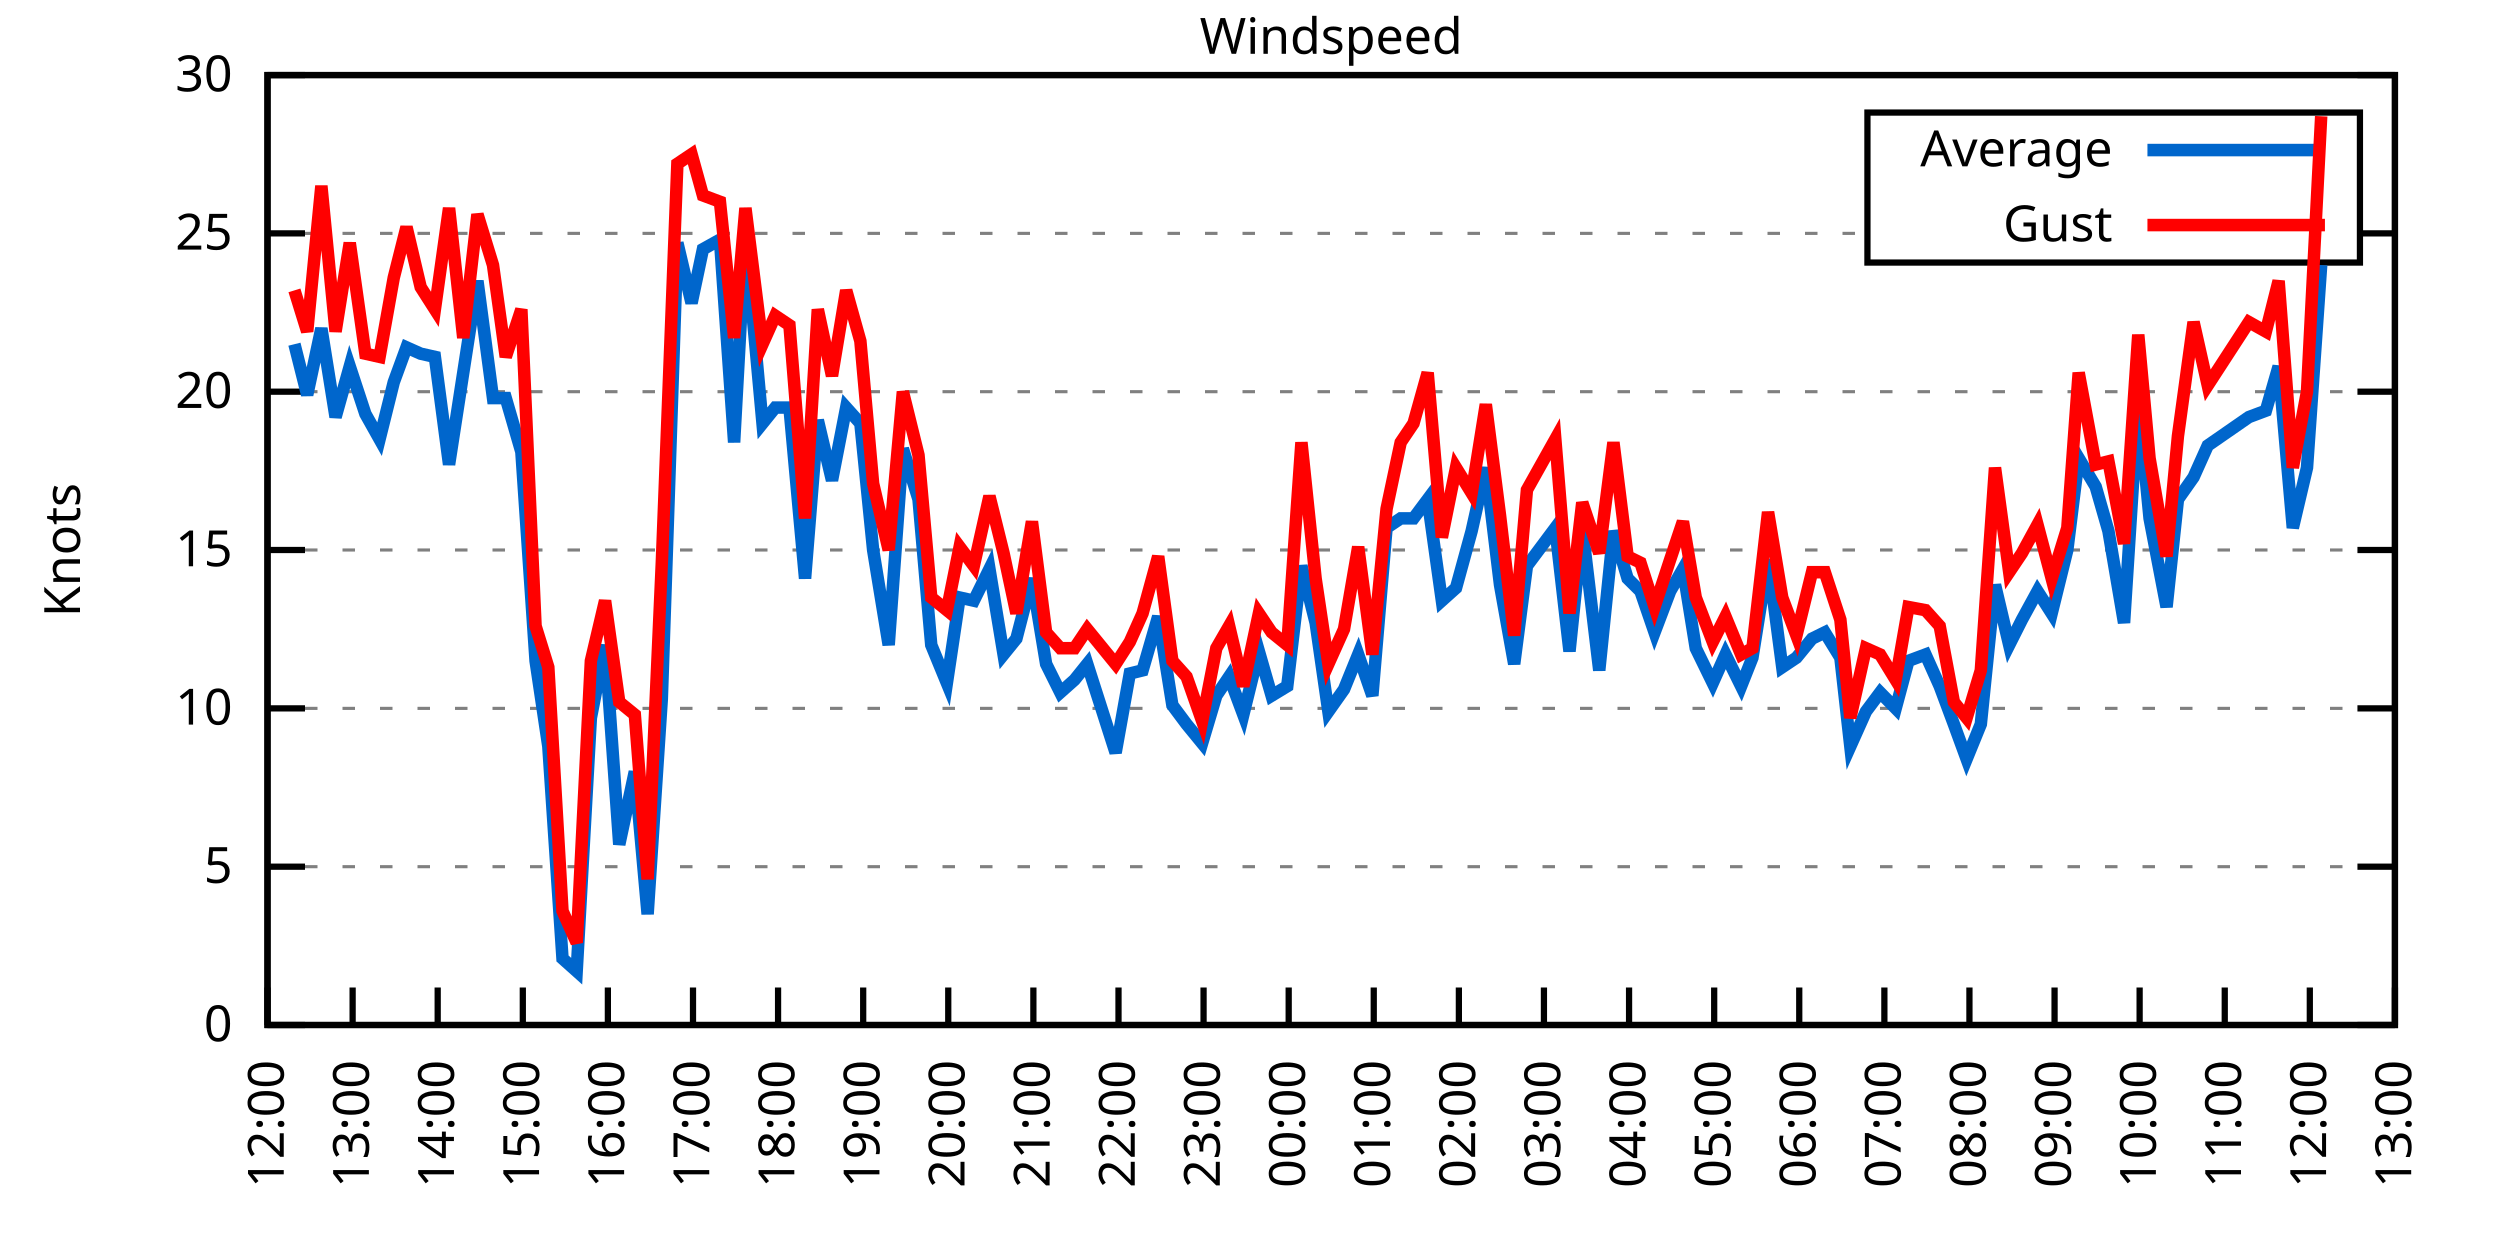
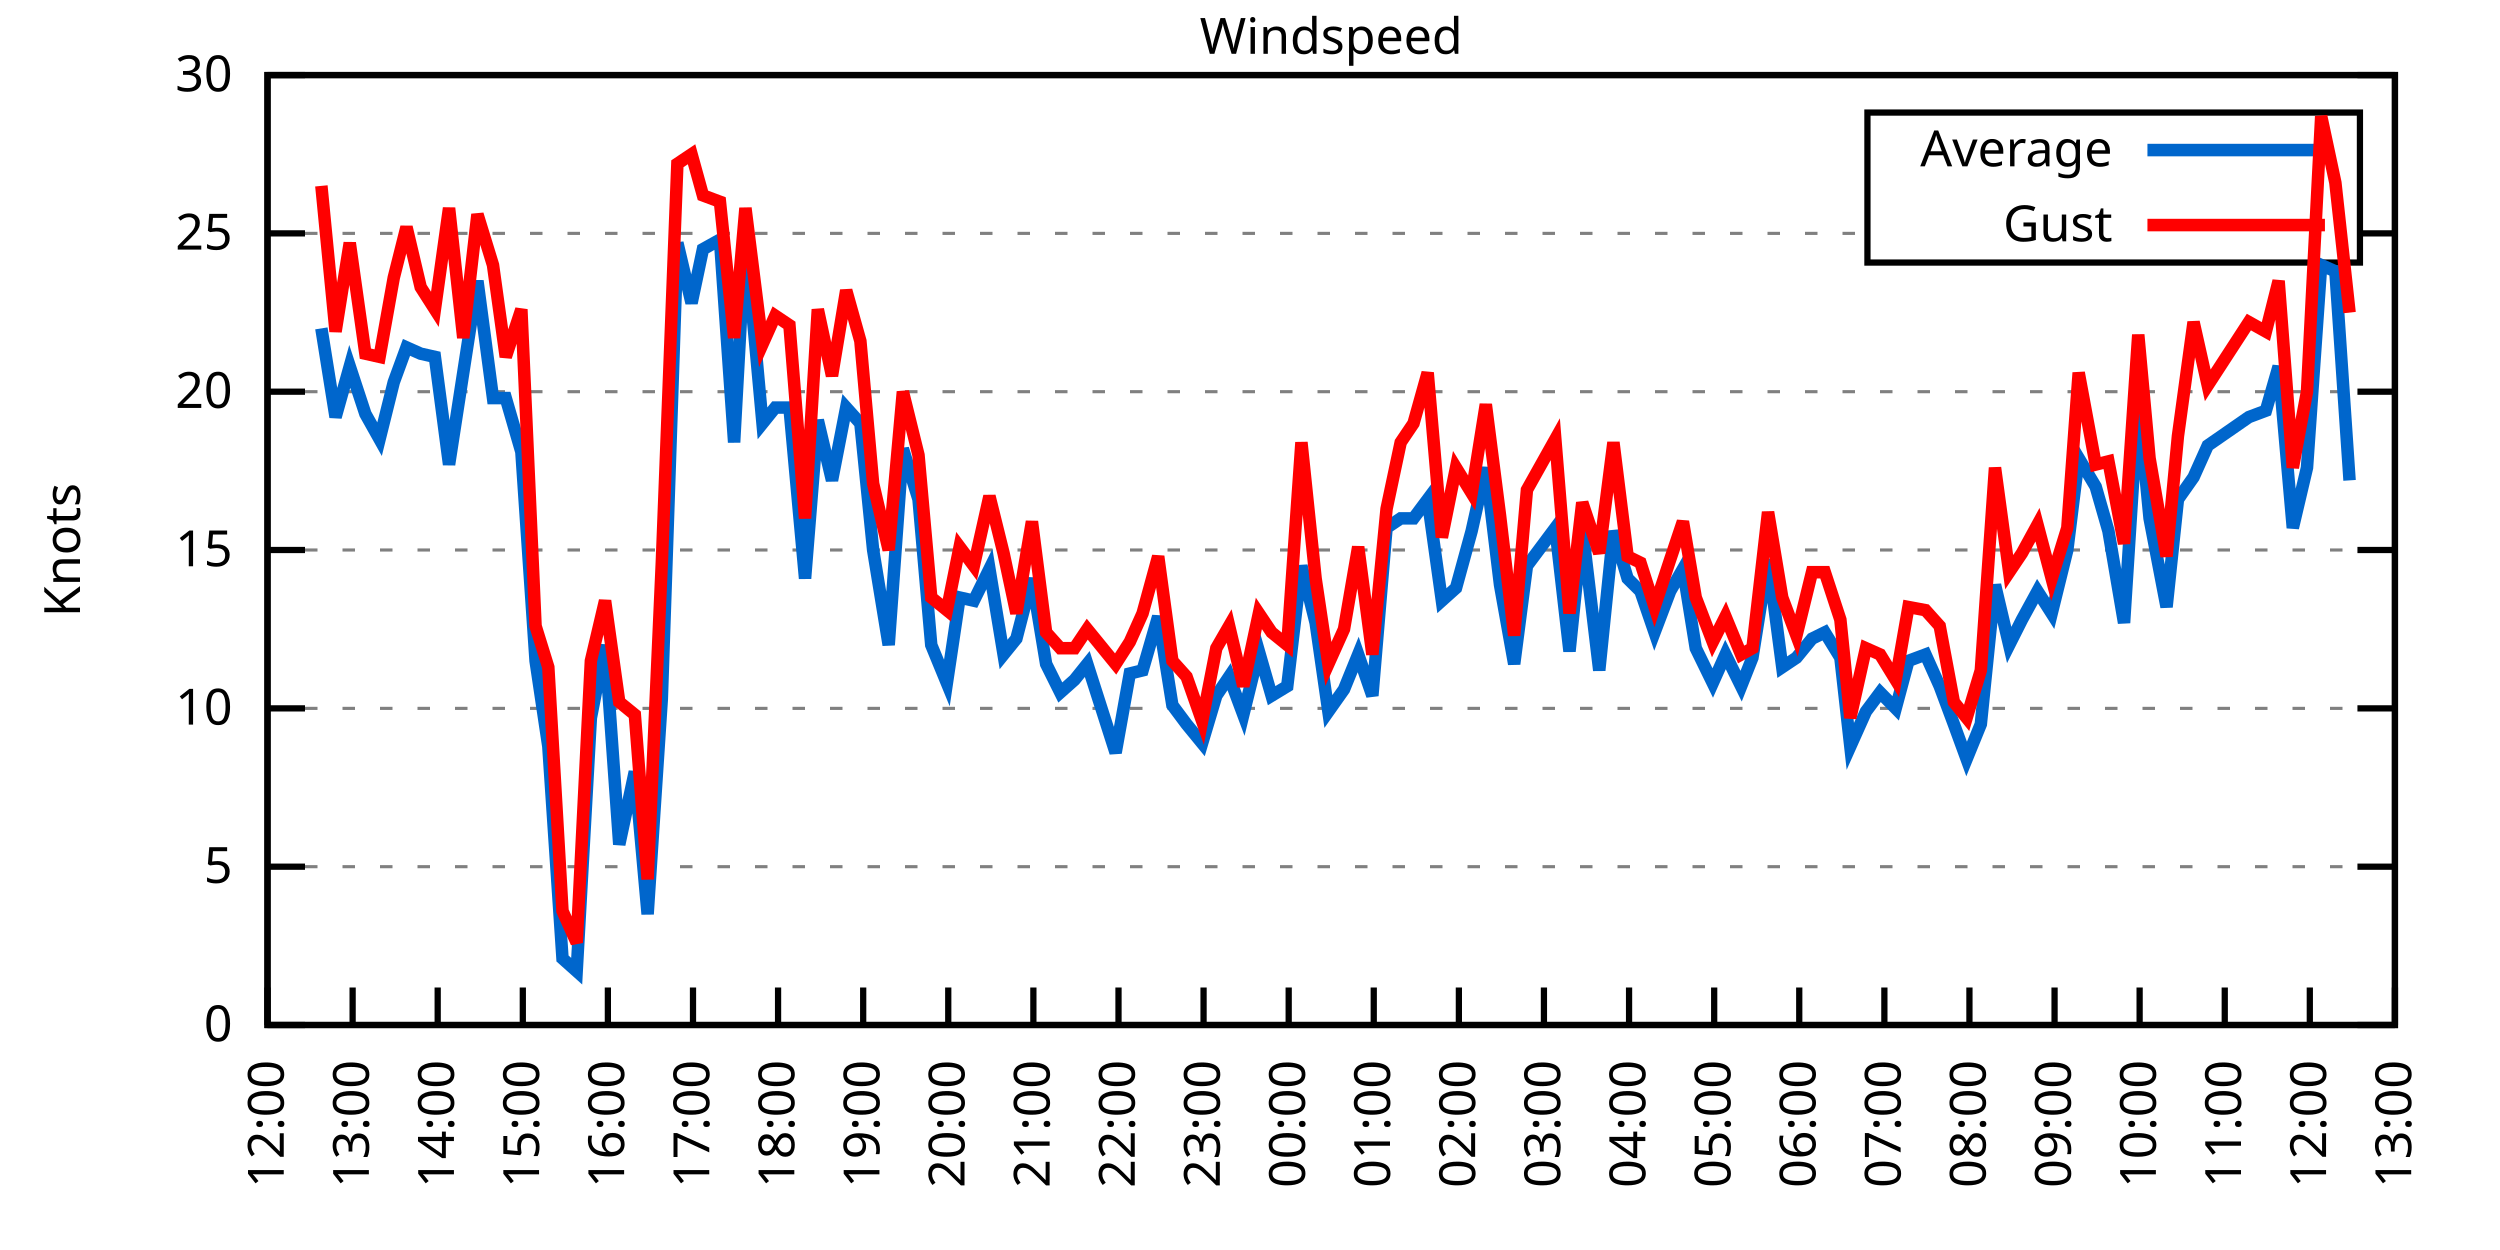
<svg xmlns="http://www.w3.org/2000/svg" xmlns:xlink="http://www.w3.org/1999/xlink" width="400" height="200" viewBox="0 0 400 200">
  <g id="gnuplot_canvas">
    <rect x="0" y="0" width="400" height="200" fill="none" />
    <defs>
      <circle id="gpDot" r="0.5" stroke-width="0.5" stroke="currentColor" />
      <path id="gpPt0" stroke-width="0.333" stroke="currentColor" d="M-1,0 h2 M0,-1 v2" />
      <path id="gpPt1" stroke-width="0.333" stroke="currentColor" d="M-1,-1 L1,1 M1,-1 L-1,1" />
      <path id="gpPt2" stroke-width="0.333" stroke="currentColor" d="M-1,0 L1,0 M0,-1 L0,1 M-1,-1 L1,1 M-1,1 L1,-1" />
      <rect id="gpPt3" stroke-width="0.333" stroke="currentColor" x="-1" y="-1" width="2" height="2" />
      <rect id="gpPt4" stroke-width="0.333" stroke="currentColor" fill="currentColor" x="-1" y="-1" width="2" height="2" />
      <circle id="gpPt5" stroke-width="0.333" stroke="currentColor" cx="0" cy="0" r="1" />
      <use xlink:href="#gpPt5" id="gpPt6" fill="currentColor" stroke="none" />
      <path id="gpPt7" stroke-width="0.333" stroke="currentColor" d="M0,-1.33 L-1.33,0.67 L1.33,0.67 z" />
      <use xlink:href="#gpPt7" id="gpPt8" fill="currentColor" stroke="none" />
      <use xlink:href="#gpPt7" id="gpPt9" stroke="currentColor" transform="rotate(180)" />
      <use xlink:href="#gpPt9" id="gpPt10" fill="currentColor" stroke="none" />
      <use xlink:href="#gpPt3" id="gpPt11" stroke="currentColor" transform="rotate(45)" />
      <use xlink:href="#gpPt11" id="gpPt12" fill="currentColor" stroke="none" />
      <path id="gpPt13" stroke-width="0.333" stroke="currentColor" d="M0,1.330 L1.265,0.411 L0.782,-1.067 L-0.782,-1.076 L-1.265,0.411 z" />
      <use xlink:href="#gpPt13" id="gpPt14" fill="currentColor" stroke="none" />
      <filter id="textbox" filterUnits="objectBoundingBox" x="0" y="0" height="1" width="1">
        <feFlood flood-color="white" flood-opacity="1" result="bgnd" />
        <feComposite in="SourceGraphic" in2="bgnd" operator="atop" />
      </filter>
      <filter id="greybox" filterUnits="objectBoundingBox" x="0" y="0" height="1" width="1">
        <feFlood flood-color="lightgrey" flood-opacity="1" result="grey" />
        <feComposite in="SourceGraphic" in2="grey" operator="atop" />
      </filter>
    </defs>
    <g fill="none" color="white" stroke="currentColor" stroke-width="1.00" stroke-linecap="butt" stroke-linejoin="miter">
</g>
    <g fill="none" color="black" stroke="currentColor" stroke-width="1.00" stroke-linecap="butt" stroke-linejoin="miter">
      <g stroke="none" shape-rendering="crispEdges">
        <polygon fill="rgb(255, 255, 255)" points="42.80,164.00 383.18,164.00 383.18,12.02 42.80,12.02 " />
      </g>
    </g>
    <g fill="none" color="black" stroke="currentColor" stroke-width="1.00" stroke-linecap="butt" stroke-linejoin="miter">
</g>
    <g fill="none" color="black" stroke="black" stroke-width="0.50" stroke-linecap="butt" stroke-linejoin="miter">
</g>
    <g fill="none" color="gray" stroke="currentColor" stroke-width="0.50" stroke-linecap="butt" stroke-linejoin="miter">
      <path stroke="gray" stroke-dasharray="2,4" class="gridline" d="M42.80,164.00 L383.19,164.00  " />
    </g>
    <g fill="none" color="gray" stroke="gray" stroke-width="1.00" stroke-linecap="butt" stroke-linejoin="miter">
</g>
    <g fill="none" color="black" stroke="currentColor" stroke-width="1.00" stroke-linecap="butt" stroke-linejoin="miter">
      <path stroke="black" d="M42.80,164.00 L48.80,164.00 M383.19,164.00 L377.19,164.00  " />
      <g transform="translate(37.20,166.60)" stroke="none" fill="black" font-family="Sans" font-size="8.00" text-anchor="end">
        <text>
          <tspan font-family="Sans"> 0</tspan>
        </text>
      </g>
    </g>
    <g fill="none" color="black" stroke="currentColor" stroke-width="1.00" stroke-linecap="butt" stroke-linejoin="miter">
</g>
    <g fill="none" color="black" stroke="black" stroke-width="0.50" stroke-linecap="butt" stroke-linejoin="miter">
</g>
    <g fill="none" color="gray" stroke="currentColor" stroke-width="0.50" stroke-linecap="butt" stroke-linejoin="miter">
      <path stroke="gray" stroke-dasharray="2,4" class="gridline" d="M42.80,138.67 L383.19,138.67  " />
    </g>
    <g fill="none" color="gray" stroke="gray" stroke-width="1.00" stroke-linecap="butt" stroke-linejoin="miter">
</g>
    <g fill="none" color="black" stroke="currentColor" stroke-width="1.00" stroke-linecap="butt" stroke-linejoin="miter">
      <path stroke="black" d="M42.80,138.67 L48.80,138.67 M383.19,138.67 L377.19,138.67  " />
      <g transform="translate(37.20,141.27)" stroke="none" fill="black" font-family="Sans" font-size="8.00" text-anchor="end">
        <text>
          <tspan font-family="Sans"> 5</tspan>
        </text>
      </g>
    </g>
    <g fill="none" color="black" stroke="currentColor" stroke-width="1.00" stroke-linecap="butt" stroke-linejoin="miter">
</g>
    <g fill="none" color="black" stroke="black" stroke-width="0.50" stroke-linecap="butt" stroke-linejoin="miter">
</g>
    <g fill="none" color="gray" stroke="currentColor" stroke-width="0.50" stroke-linecap="butt" stroke-linejoin="miter">
      <path stroke="gray" stroke-dasharray="2,4" class="gridline" d="M42.80,113.34 L383.19,113.34  " />
    </g>
    <g fill="none" color="gray" stroke="gray" stroke-width="1.00" stroke-linecap="butt" stroke-linejoin="miter">
</g>
    <g fill="none" color="black" stroke="currentColor" stroke-width="1.00" stroke-linecap="butt" stroke-linejoin="miter">
      <path stroke="black" d="M42.80,113.34 L48.80,113.34 M383.19,113.34 L377.19,113.34  " />
      <g transform="translate(37.20,115.94)" stroke="none" fill="black" font-family="Sans" font-size="8.00" text-anchor="end">
        <text>
          <tspan font-family="Sans"> 10</tspan>
        </text>
      </g>
    </g>
    <g fill="none" color="black" stroke="currentColor" stroke-width="1.00" stroke-linecap="butt" stroke-linejoin="miter">
</g>
    <g fill="none" color="black" stroke="black" stroke-width="0.50" stroke-linecap="butt" stroke-linejoin="miter">
</g>
    <g fill="none" color="gray" stroke="currentColor" stroke-width="0.50" stroke-linecap="butt" stroke-linejoin="miter">
      <path stroke="gray" stroke-dasharray="2,4" class="gridline" d="M42.80,88.00 L383.19,88.00  " />
    </g>
    <g fill="none" color="gray" stroke="gray" stroke-width="1.00" stroke-linecap="butt" stroke-linejoin="miter">
</g>
    <g fill="none" color="black" stroke="currentColor" stroke-width="1.00" stroke-linecap="butt" stroke-linejoin="miter">
      <path stroke="black" d="M42.80,88.00 L48.80,88.00 M383.19,88.00 L377.19,88.00  " />
      <g transform="translate(37.20,90.60)" stroke="none" fill="black" font-family="Sans" font-size="8.00" text-anchor="end">
        <text>
          <tspan font-family="Sans"> 15</tspan>
        </text>
      </g>
    </g>
    <g fill="none" color="black" stroke="currentColor" stroke-width="1.00" stroke-linecap="butt" stroke-linejoin="miter">
</g>
    <g fill="none" color="black" stroke="black" stroke-width="0.50" stroke-linecap="butt" stroke-linejoin="miter">
</g>
    <g fill="none" color="gray" stroke="currentColor" stroke-width="0.50" stroke-linecap="butt" stroke-linejoin="miter">
      <path stroke="gray" stroke-dasharray="2,4" class="gridline" d="M42.80,62.67 L383.19,62.67  " />
    </g>
    <g fill="none" color="gray" stroke="gray" stroke-width="1.00" stroke-linecap="butt" stroke-linejoin="miter">
</g>
    <g fill="none" color="black" stroke="currentColor" stroke-width="1.00" stroke-linecap="butt" stroke-linejoin="miter">
      <path stroke="black" d="M42.80,62.67 L48.80,62.67 M383.19,62.67 L377.19,62.67  " />
      <g transform="translate(37.20,65.27)" stroke="none" fill="black" font-family="Sans" font-size="8.00" text-anchor="end">
        <text>
          <tspan font-family="Sans"> 20</tspan>
        </text>
      </g>
    </g>
    <g fill="none" color="black" stroke="currentColor" stroke-width="1.00" stroke-linecap="butt" stroke-linejoin="miter">
</g>
    <g fill="none" color="black" stroke="black" stroke-width="0.50" stroke-linecap="butt" stroke-linejoin="miter">
</g>
    <g fill="none" color="gray" stroke="currentColor" stroke-width="0.50" stroke-linecap="butt" stroke-linejoin="miter">
      <path stroke="gray" stroke-dasharray="2,4" class="gridline" d="M42.80,37.34 L298.79,37.34 M377.59,37.34 L383.19,37.34  " />
    </g>
    <g fill="none" color="gray" stroke="gray" stroke-width="1.00" stroke-linecap="butt" stroke-linejoin="miter">
</g>
    <g fill="none" color="black" stroke="currentColor" stroke-width="1.00" stroke-linecap="butt" stroke-linejoin="miter">
      <path stroke="black" d="M42.80,37.34 L48.80,37.34 M383.19,37.34 L377.19,37.34  " />
      <g transform="translate(37.20,39.94)" stroke="none" fill="black" font-family="Sans" font-size="8.00" text-anchor="end">
        <text>
          <tspan font-family="Sans"> 25</tspan>
        </text>
      </g>
    </g>
    <g fill="none" color="black" stroke="currentColor" stroke-width="1.00" stroke-linecap="butt" stroke-linejoin="miter">
</g>
    <g fill="none" color="black" stroke="black" stroke-width="0.50" stroke-linecap="butt" stroke-linejoin="miter">
</g>
    <g fill="none" color="gray" stroke="currentColor" stroke-width="0.50" stroke-linecap="butt" stroke-linejoin="miter">
      <path stroke="gray" stroke-dasharray="2,4" class="gridline" d="M42.80,12.01 L383.19,12.01  " />
    </g>
    <g fill="none" color="gray" stroke="gray" stroke-width="1.00" stroke-linecap="butt" stroke-linejoin="miter">
</g>
    <g fill="none" color="black" stroke="currentColor" stroke-width="1.00" stroke-linecap="butt" stroke-linejoin="miter">
      <path stroke="black" d="M42.80,12.01 L48.80,12.01 M383.19,12.01 L377.19,12.01  " />
      <g transform="translate(37.20,14.61)" stroke="none" fill="black" font-family="Sans" font-size="8.00" text-anchor="end">
        <text>
          <tspan font-family="Sans"> 30</tspan>
        </text>
      </g>
    </g>
    <g fill="none" color="black" stroke="currentColor" stroke-width="1.00" stroke-linecap="butt" stroke-linejoin="miter">
      <path stroke="black" d="M42.80,164.00 L42.80,158.00  " />
      <g transform="translate(45.40,169.60) rotate(270.00)" stroke="none" fill="black" font-family="Sans" font-size="8.00" text-anchor="end">
        <text>
          <tspan font-family="Sans">12:00</tspan>
        </text>
      </g>
    </g>
    <g fill="none" color="black" stroke="currentColor" stroke-width="1.00" stroke-linecap="butt" stroke-linejoin="miter">
      <path stroke="black" d="M56.42,164.00 L56.42,158.00  " />
      <g transform="translate(59.02,169.60) rotate(270.00)" stroke="none" fill="black" font-family="Sans" font-size="8.00" text-anchor="end">
        <text>
          <tspan font-family="Sans">13:00</tspan>
        </text>
      </g>
    </g>
    <g fill="none" color="black" stroke="currentColor" stroke-width="1.00" stroke-linecap="butt" stroke-linejoin="miter">
      <path stroke="black" d="M70.03,164.00 L70.03,158.00  " />
      <g transform="translate(72.63,169.60) rotate(270.00)" stroke="none" fill="black" font-family="Sans" font-size="8.00" text-anchor="end">
        <text>
          <tspan font-family="Sans">14:00</tspan>
        </text>
      </g>
    </g>
    <g fill="none" color="black" stroke="currentColor" stroke-width="1.00" stroke-linecap="butt" stroke-linejoin="miter">
      <path stroke="black" d="M83.65,164.00 L83.65,158.00  " />
      <g transform="translate(86.25,169.60) rotate(270.00)" stroke="none" fill="black" font-family="Sans" font-size="8.00" text-anchor="end">
        <text>
          <tspan font-family="Sans">15:00</tspan>
        </text>
      </g>
    </g>
    <g fill="none" color="black" stroke="currentColor" stroke-width="1.00" stroke-linecap="butt" stroke-linejoin="miter">
      <path stroke="black" d="M97.26,164.00 L97.26,158.00  " />
      <g transform="translate(99.86,169.60) rotate(270.00)" stroke="none" fill="black" font-family="Sans" font-size="8.00" text-anchor="end">
        <text>
          <tspan font-family="Sans">16:00</tspan>
        </text>
      </g>
    </g>
    <g fill="none" color="black" stroke="currentColor" stroke-width="1.00" stroke-linecap="butt" stroke-linejoin="miter">
      <path stroke="black" d="M110.88,164.00 L110.88,158.00  " />
      <g transform="translate(113.48,169.60) rotate(270.00)" stroke="none" fill="black" font-family="Sans" font-size="8.00" text-anchor="end">
        <text>
          <tspan font-family="Sans">17:00</tspan>
        </text>
      </g>
    </g>
    <g fill="none" color="black" stroke="currentColor" stroke-width="1.00" stroke-linecap="butt" stroke-linejoin="miter">
      <path stroke="black" d="M124.49,164.00 L124.49,158.00  " />
      <g transform="translate(127.09,169.60) rotate(270.00)" stroke="none" fill="black" font-family="Sans" font-size="8.00" text-anchor="end">
        <text>
          <tspan font-family="Sans">18:00</tspan>
        </text>
      </g>
    </g>
    <g fill="none" color="black" stroke="currentColor" stroke-width="1.00" stroke-linecap="butt" stroke-linejoin="miter">
      <path stroke="black" d="M138.11,164.00 L138.11,158.00  " />
      <g transform="translate(140.71,169.60) rotate(270.00)" stroke="none" fill="black" font-family="Sans" font-size="8.00" text-anchor="end">
        <text>
          <tspan font-family="Sans">19:00</tspan>
        </text>
      </g>
    </g>
    <g fill="none" color="black" stroke="currentColor" stroke-width="1.00" stroke-linecap="butt" stroke-linejoin="miter">
      <path stroke="black" d="M151.72,164.00 L151.72,158.00  " />
      <g transform="translate(154.32,169.60) rotate(270.00)" stroke="none" fill="black" font-family="Sans" font-size="8.00" text-anchor="end">
        <text>
          <tspan font-family="Sans">20:00</tspan>
        </text>
      </g>
    </g>
    <g fill="none" color="black" stroke="currentColor" stroke-width="1.00" stroke-linecap="butt" stroke-linejoin="miter">
      <path stroke="black" d="M165.34,164.00 L165.34,158.00  " />
      <g transform="translate(167.94,169.60) rotate(270.00)" stroke="none" fill="black" font-family="Sans" font-size="8.00" text-anchor="end">
        <text>
          <tspan font-family="Sans">21:00</tspan>
        </text>
      </g>
    </g>
    <g fill="none" color="black" stroke="currentColor" stroke-width="1.00" stroke-linecap="butt" stroke-linejoin="miter">
      <path stroke="black" d="M178.96,164.00 L178.96,158.00  " />
      <g transform="translate(181.56,169.60) rotate(270.00)" stroke="none" fill="black" font-family="Sans" font-size="8.00" text-anchor="end">
        <text>
          <tspan font-family="Sans">22:00</tspan>
        </text>
      </g>
    </g>
    <g fill="none" color="black" stroke="currentColor" stroke-width="1.00" stroke-linecap="butt" stroke-linejoin="miter">
      <path stroke="black" d="M192.57,164.00 L192.57,158.00  " />
      <g transform="translate(195.17,169.60) rotate(270.00)" stroke="none" fill="black" font-family="Sans" font-size="8.00" text-anchor="end">
        <text>
          <tspan font-family="Sans">23:00</tspan>
        </text>
      </g>
    </g>
    <g fill="none" color="black" stroke="currentColor" stroke-width="1.00" stroke-linecap="butt" stroke-linejoin="miter">
      <path stroke="black" d="M206.19,164.00 L206.19,158.00  " />
      <g transform="translate(208.79,169.60) rotate(270.00)" stroke="none" fill="black" font-family="Sans" font-size="8.00" text-anchor="end">
        <text>
          <tspan font-family="Sans">00:00</tspan>
        </text>
      </g>
    </g>
    <g fill="none" color="black" stroke="currentColor" stroke-width="1.00" stroke-linecap="butt" stroke-linejoin="miter">
      <path stroke="black" d="M219.80,164.00 L219.80,158.00  " />
      <g transform="translate(222.40,169.60) rotate(270.00)" stroke="none" fill="black" font-family="Sans" font-size="8.00" text-anchor="end">
        <text>
          <tspan font-family="Sans">01:00</tspan>
        </text>
      </g>
    </g>
    <g fill="none" color="black" stroke="currentColor" stroke-width="1.00" stroke-linecap="butt" stroke-linejoin="miter">
      <path stroke="black" d="M233.42,164.00 L233.42,158.00  " />
      <g transform="translate(236.02,169.60) rotate(270.00)" stroke="none" fill="black" font-family="Sans" font-size="8.00" text-anchor="end">
        <text>
          <tspan font-family="Sans">02:00</tspan>
        </text>
      </g>
    </g>
    <g fill="none" color="black" stroke="currentColor" stroke-width="1.00" stroke-linecap="butt" stroke-linejoin="miter">
      <path stroke="black" d="M247.03,164.00 L247.03,158.00  " />
      <g transform="translate(249.63,169.60) rotate(270.00)" stroke="none" fill="black" font-family="Sans" font-size="8.00" text-anchor="end">
        <text>
          <tspan font-family="Sans">03:00</tspan>
        </text>
      </g>
    </g>
    <g fill="none" color="black" stroke="currentColor" stroke-width="1.00" stroke-linecap="butt" stroke-linejoin="miter">
      <path stroke="black" d="M260.65,164.00 L260.65,158.00  " />
      <g transform="translate(263.25,169.60) rotate(270.00)" stroke="none" fill="black" font-family="Sans" font-size="8.00" text-anchor="end">
        <text>
          <tspan font-family="Sans">04:00</tspan>
        </text>
      </g>
    </g>
    <g fill="none" color="black" stroke="currentColor" stroke-width="1.00" stroke-linecap="butt" stroke-linejoin="miter">
      <path stroke="black" d="M274.27,164.00 L274.27,158.00  " />
      <g transform="translate(276.87,169.60) rotate(270.00)" stroke="none" fill="black" font-family="Sans" font-size="8.00" text-anchor="end">
        <text>
          <tspan font-family="Sans">05:00</tspan>
        </text>
      </g>
    </g>
    <g fill="none" color="black" stroke="currentColor" stroke-width="1.00" stroke-linecap="butt" stroke-linejoin="miter">
      <path stroke="black" d="M287.88,164.00 L287.88,158.00  " />
      <g transform="translate(290.48,169.60) rotate(270.00)" stroke="none" fill="black" font-family="Sans" font-size="8.00" text-anchor="end">
        <text>
          <tspan font-family="Sans">06:00</tspan>
        </text>
      </g>
    </g>
    <g fill="none" color="black" stroke="currentColor" stroke-width="1.00" stroke-linecap="butt" stroke-linejoin="miter">
      <path stroke="black" d="M301.50,164.00 L301.50,158.00  " />
      <g transform="translate(304.10,169.60) rotate(270.00)" stroke="none" fill="black" font-family="Sans" font-size="8.00" text-anchor="end">
        <text>
          <tspan font-family="Sans">07:00</tspan>
        </text>
      </g>
    </g>
    <g fill="none" color="black" stroke="currentColor" stroke-width="1.00" stroke-linecap="butt" stroke-linejoin="miter">
      <path stroke="black" d="M315.11,164.00 L315.11,158.00  " />
      <g transform="translate(317.71,169.60) rotate(270.00)" stroke="none" fill="black" font-family="Sans" font-size="8.00" text-anchor="end">
        <text>
          <tspan font-family="Sans">08:00</tspan>
        </text>
      </g>
    </g>
    <g fill="none" color="black" stroke="currentColor" stroke-width="1.00" stroke-linecap="butt" stroke-linejoin="miter">
      <path stroke="black" d="M328.73,164.00 L328.73,158.00  " />
      <g transform="translate(331.33,169.60) rotate(270.00)" stroke="none" fill="black" font-family="Sans" font-size="8.00" text-anchor="end">
        <text>
          <tspan font-family="Sans">09:00</tspan>
        </text>
      </g>
    </g>
    <g fill="none" color="black" stroke="currentColor" stroke-width="1.00" stroke-linecap="butt" stroke-linejoin="miter">
      <path stroke="black" d="M342.34,164.00 L342.34,158.00  " />
      <g transform="translate(344.94,169.60) rotate(270.00)" stroke="none" fill="black" font-family="Sans" font-size="8.00" text-anchor="end">
        <text>
          <tspan font-family="Sans">10:00</tspan>
        </text>
      </g>
    </g>
    <g fill="none" color="black" stroke="currentColor" stroke-width="1.00" stroke-linecap="butt" stroke-linejoin="miter">
      <path stroke="black" d="M355.96,164.00 L355.96,158.00  " />
      <g transform="translate(358.56,169.60) rotate(270.00)" stroke="none" fill="black" font-family="Sans" font-size="8.00" text-anchor="end">
        <text>
          <tspan font-family="Sans">11:00</tspan>
        </text>
      </g>
    </g>
    <g fill="none" color="black" stroke="currentColor" stroke-width="1.00" stroke-linecap="butt" stroke-linejoin="miter">
      <path stroke="black" d="M369.57,164.00 L369.57,158.00  " />
      <g transform="translate(372.17,169.60) rotate(270.00)" stroke="none" fill="black" font-family="Sans" font-size="8.00" text-anchor="end">
        <text>
          <tspan font-family="Sans">12:00</tspan>
        </text>
      </g>
    </g>
    <g fill="none" color="black" stroke="currentColor" stroke-width="1.00" stroke-linecap="butt" stroke-linejoin="miter">
      <path stroke="black" d="M383.19,164.00 L383.19,158.00  " />
      <g transform="translate(385.79,169.60) rotate(270.00)" stroke="none" fill="black" font-family="Sans" font-size="8.00" text-anchor="end">
        <text>
          <tspan font-family="Sans">13:00</tspan>
        </text>
      </g>
    </g>
    <g fill="none" color="black" stroke="currentColor" stroke-width="1.00" stroke-linecap="butt" stroke-linejoin="miter">
</g>
    <g fill="none" color="black" stroke="currentColor" stroke-width="1.00" stroke-linecap="butt" stroke-linejoin="miter">
      <path stroke="black" d="M42.80,12.01 L42.80,164.00 L383.19,164.00 L383.19,12.01 L42.80,12.01 Z  " />
    </g>
    <g fill="none" color="black" stroke="currentColor" stroke-width="1.00" stroke-linecap="butt" stroke-linejoin="miter">
</g>
    <g fill="none" color="black" stroke="currentColor" stroke-width="1.00" stroke-linecap="butt" stroke-linejoin="miter">
      <path stroke="black" d="M298.79,42.01 L298.79,18.01 L377.59,18.01 L377.59,42.01 L298.79,42.01 Z  " />
    </g>
    <g id="Windspeed_plot_1">
      <g fill="none" color="white" stroke="black" stroke-width="2.00" stroke-linecap="butt" stroke-linejoin="miter">
</g>
      <g fill="none" color="black" stroke="currentColor" stroke-width="2.00" stroke-linecap="butt" stroke-linejoin="miter">
        <g transform="translate(337.99,26.61)" stroke="none" fill="black" font-family="Sans" font-size="8.00" text-anchor="end">
          <text>
            <tspan font-family="Sans">Average</tspan>
          </text>
        </g>
      </g>
      <g fill="none" color="black" stroke="currentColor" stroke-width="2.00" stroke-linecap="butt" stroke-linejoin="miter">
-         <path stroke="rgb(  0, 102, 204)" d="M343.59,24.01 L371.99,24.01 M47.11,55.07 L49.15,63.18 L51.42,52.54 L53.69,66.73 L55.96,58.62 L58.46,66.22   L60.73,70.27 L63.00,61.15 L65.04,55.58 L67.31,56.59 L69.58,57.10 L71.85,74.33 L74.12,59.63 L76.39,44.94   L78.88,63.69 L80.92,63.69 L83.42,72.30 L85.69,105.74 L87.73,119.42 L90.00,153.36 L92.27,155.39 L94.54,114.86   L96.81,103.20 L99.08,135.12 L101.57,123.47 L103.62,146.27 L105.89,111.82 L108.38,38.86 L110.65,48.49 L112.47,39.87   L115.19,38.35 L117.46,70.78 L119.27,37.85 L122.00,67.74 L124.04,65.21 L126.31,65.21 L128.81,92.56 L130.85,67.23   L133.12,76.86 L135.39,65.21 L137.66,67.74 L139.70,88.00 L142.19,103.20 L144.46,71.79 L146.96,79.90 L149.00,103.20   L151.50,109.28 L153.54,95.60 L155.81,96.11 L158.31,91.04 L160.57,104.72 L162.62,102.19 L165.11,92.56 L167.38,106.24   L169.65,110.80 L171.92,108.78 L173.96,106.24 L178.50,120.43 L180.77,107.76 L182.81,107.26 L185.31,98.64 L187.58,112.83   L189.85,115.87 L192.34,118.91 L194.61,111.31 L196.66,108.27 L198.93,114.35 L201.42,104.22 L203.46,111.31 L205.96,109.79   L208.23,90.54 L210.50,99.66 L212.54,113.84 L215.04,110.30 L217.31,104.72 L219.58,111.31 L221.85,84.46 L224.11,82.94   L226.16,82.94 L228.43,79.90 L230.70,96.11 L232.96,94.08 L235.46,84.97 L237.73,74.83 L240.00,93.58 L242.27,106.24   L244.31,90.54 L248.85,84.46 L251.12,104.22 L253.16,84.46 L255.88,107.26 L258.15,84.97 L260.42,92.56 L262.47,94.59   L264.73,101.18 L267.23,94.59 L269.27,91.04 L271.32,103.71 L274.04,109.28 L276.08,104.72 L278.58,109.79 L280.39,105.23   L282.89,89.52 L285.16,106.75 L287.43,105.23 L289.92,102.19 L291.97,101.18 L294.46,105.23 L296.05,119.42 L298.55,113.84   L300.82,110.80 L303.31,113.34 L305.35,105.74 L308.08,104.72 L310.35,109.79 L312.62,115.87 L314.66,121.44 L316.93,115.87   L319.20,93.58 L321.47,103.20 L323.51,99.15 L326.00,94.59 L328.27,98.14 L330.77,88.00 L332.59,73.31 L335.31,77.87   L337.35,84.97 L339.85,99.66 L342.12,64.19 L343.93,82.94 L346.65,97.12 L348.47,79.90 L350.97,76.35 L353.24,71.29   L359.82,66.73 L362.54,65.71 L364.58,58.62 L366.85,84.46 L369.12,74.83 L371.39,42.41  " />
+         <path stroke="rgb(  0, 102, 204)" d="M343.59,24.01 L371.99,24.01 M51.42,52.54 L53.69,66.73 L55.96,58.62 L58.46,66.22 L60.73,70.27 L63.00,61.15   L65.04,55.58 L67.31,56.59 L69.58,57.10 L71.85,74.33 L74.12,59.63 L76.39,44.94 L78.88,63.69 L80.92,63.69   L83.42,72.30 L85.69,105.74 L87.73,119.42 L90.00,153.36 L92.27,155.39 L94.54,114.86 L96.81,103.20 L99.08,135.12   L101.57,123.47 L103.62,146.27 L105.89,111.82 L108.38,38.86 L110.65,48.49 L112.47,39.87 L115.19,38.35 L117.46,70.78   L119.27,37.85 L122.00,67.74 L124.04,65.21 L126.31,65.21 L128.81,92.56 L130.85,67.23 L133.12,76.86 L135.39,65.21   L137.66,67.74 L139.70,88.00 L142.19,103.20 L144.46,71.79 L146.96,79.90 L149.00,103.20 L151.50,109.28 L153.54,95.60   L155.81,96.11 L158.31,91.04 L160.57,104.72 L162.62,102.19 L165.11,92.56 L167.38,106.24 L169.65,110.80 L171.92,108.78   L173.96,106.24 L178.50,120.43 L180.77,107.76 L182.81,107.26 L185.31,98.64 L187.58,112.83 L189.85,115.87 L192.34,118.91   L194.61,111.31 L196.66,108.27 L198.93,114.35 L201.42,104.22 L203.46,111.31 L205.96,109.79 L208.23,90.54 L210.50,99.66   L212.54,113.84 L215.04,110.30 L217.31,104.72 L219.58,111.31 L221.85,84.46 L224.11,82.94 L226.16,82.94 L228.43,79.90   L230.70,96.11 L232.96,94.08 L235.46,84.97 L237.73,74.83 L240.00,93.58 L242.27,106.24 L244.31,90.54 L248.85,84.46   L251.12,104.22 L253.16,84.46 L255.88,107.26 L258.15,84.97 L260.42,92.56 L262.47,94.59 L264.73,101.18 L267.23,94.59   L269.27,91.04 L271.32,103.71 L274.04,109.28 L276.08,104.72 L278.58,109.79 L280.39,105.23 L282.89,89.52 L285.16,106.75   L287.43,105.23 L289.92,102.19 L291.97,101.18 L294.46,105.23 L296.05,119.42 L298.55,113.84 L300.82,110.80 L303.31,113.34   L305.35,105.74 L308.08,104.72 L310.35,109.79 L312.62,115.87 L314.66,121.44 L316.93,115.87 L319.20,93.58 L321.47,103.20   L323.51,99.15 L326.00,94.59 L328.27,98.14 L330.77,88.00 L332.59,73.31 L335.31,77.87 L337.35,84.97 L339.85,99.66   L342.12,64.19 L343.93,82.94 L346.65,97.12 L348.47,79.90 L350.97,76.35 L353.24,71.29 L359.82,66.73 L362.54,65.71   L364.58,58.62 L366.85,84.46 L369.12,74.83 L371.39,42.41 L373.66,43.42 L375.93,76.86  " />
      </g>
    </g>
    <g id="Windspeed_plot_2">
      <g fill="none" color="black" stroke="currentColor" stroke-width="2.00" stroke-linecap="butt" stroke-linejoin="miter">
        <g transform="translate(337.99,38.61)" stroke="none" fill="black" font-family="Sans" font-size="8.00" text-anchor="end">
          <text>
            <tspan font-family="Sans">Gust</tspan>
          </text>
        </g>
      </g>
      <g fill="none" color="black" stroke="currentColor" stroke-width="2.00" stroke-linecap="butt" stroke-linejoin="miter">
-         <path stroke="rgb(255,   0,   0)" d="M343.59,36.01 L371.99,36.01 M47.11,46.46 L49.15,53.05 L51.42,29.74 L53.69,53.05 L55.96,38.86 L58.46,56.59   L60.73,57.10 L63.00,44.43 L65.04,36.33 L67.31,45.95 L69.58,49.50 L71.85,33.29 L74.12,54.06 L76.39,34.30   L78.88,42.41 L80.92,57.10 L83.42,49.50 L85.69,100.16 L87.73,106.75 L90.00,145.76 L92.27,150.83 L94.54,105.74   L96.81,96.11 L99.08,112.32 L101.57,114.35 L103.62,140.69 L105.89,90.03 L108.38,26.20 L110.65,24.68 L112.47,31.26   L115.19,32.28 L117.46,54.06 L119.27,33.29 L122.00,55.07 L124.04,50.51 L126.31,52.03 L128.81,82.94 L130.85,49.50   L133.12,60.14 L135.39,46.46 L137.66,54.57 L139.70,77.37 L142.19,88.00 L144.46,62.67 L146.96,72.81 L149.00,95.60   L151.50,97.63 L153.54,87.50 L155.81,90.54 L158.31,79.39 L160.57,88.51 L162.62,98.14 L165.11,83.45 L167.38,101.18   L169.65,103.71 L171.92,103.71 L173.96,100.67 L178.50,106.24 L180.77,102.70 L182.81,98.14 L185.31,89.02 L187.58,105.74   L189.85,108.27 L192.34,115.36 L194.61,103.71 L196.66,100.16 L198.93,109.79 L201.42,98.14 L203.46,101.18 L205.96,103.20   L208.23,70.78 L210.50,92.56 L212.54,106.24 L215.04,100.67 L217.31,87.50 L219.58,104.72 L221.85,81.42 L224.11,70.78   L226.16,67.74 L228.43,59.63 L230.70,85.98 L232.96,74.83 L235.46,78.89 L237.73,64.70 L240.00,82.43 L242.27,101.68   L244.31,78.38 L248.85,70.27 L251.12,98.14 L253.16,80.41 L255.88,88.51 L258.15,70.78 L260.42,89.02 L262.47,90.03   L264.73,97.12 L267.23,89.52 L269.27,83.45 L271.32,95.60 L274.04,102.70 L276.08,98.64 L278.58,104.72 L280.39,103.71   L282.89,81.93 L285.16,95.60 L287.43,101.68 L289.92,91.55 L291.97,91.55 L294.46,99.15 L296.05,114.86 L298.55,103.71   L300.82,104.72 L303.31,108.78 L305.35,97.12 L308.08,97.63 L310.35,100.16 L312.62,112.32 L314.66,114.86 L316.93,107.26   L319.20,74.83 L321.47,91.55 L323.51,88.51 L326.00,83.95 L328.27,92.56 L330.77,84.46 L332.59,59.63 L335.31,74.33   L337.35,73.82 L339.85,86.99 L342.12,53.55 L343.93,73.31 L346.65,89.02 L348.47,69.77 L350.97,51.53 L353.24,61.66   L359.82,51.53 L362.54,53.05 L364.58,44.94 L366.85,74.83 L369.12,62.67 L371.39,18.60  " />
+         <path stroke="rgb(255,   0,   0)" d="M343.59,36.01 L371.99,36.01 M51.42,29.74 L53.69,53.05 L55.96,38.86 L58.46,56.59 L60.73,57.10 L63.00,44.43   L65.04,36.33 L67.31,45.95 L69.58,49.50 L71.85,33.29 L74.12,54.06 L76.39,34.30 L78.88,42.41 L80.92,57.10   L83.42,49.50 L85.69,100.16 L87.73,106.75 L90.00,145.76 L92.27,150.83 L94.54,105.74 L96.81,96.11 L99.08,112.32   L101.57,114.35 L103.62,140.69 L105.89,90.03 L108.38,26.20 L110.65,24.68 L112.47,31.26 L115.19,32.28 L117.46,54.06   L119.27,33.29 L122.00,55.07 L124.04,50.51 L126.31,52.03 L128.81,82.94 L130.85,49.50 L133.12,60.14 L135.39,46.46   L137.66,54.57 L139.70,77.37 L142.19,88.00 L144.46,62.67 L146.96,72.81 L149.00,95.60 L151.50,97.63 L153.54,87.50   L155.81,90.54 L158.31,79.39 L160.57,88.51 L162.62,98.14 L165.11,83.45 L167.38,101.18 L169.65,103.71 L171.92,103.71   L173.96,100.67 L178.50,106.24 L180.77,102.70 L182.81,98.14 L185.31,89.02 L187.58,105.74 L189.85,108.27 L192.34,115.36   L194.61,103.71 L196.66,100.16 L198.93,109.79 L201.42,98.14 L203.46,101.18 L205.96,103.20 L208.23,70.78 L210.50,92.56   L212.54,106.24 L215.04,100.67 L217.31,87.50 L219.58,104.72 L221.85,81.42 L224.11,70.78 L226.16,67.74 L228.43,59.63   L230.70,85.98 L232.96,74.83 L235.46,78.89 L237.73,64.70 L240.00,82.43 L242.27,101.68 L244.31,78.38 L248.85,70.27   L251.12,98.14 L253.16,80.41 L255.88,88.51 L258.15,70.78 L260.42,89.02 L262.47,90.03 L264.73,97.12 L267.23,89.52   L269.27,83.45 L271.32,95.60 L274.04,102.70 L276.08,98.64 L278.58,104.72 L280.39,103.71 L282.89,81.93 L285.16,95.60   L287.43,101.68 L289.92,91.55 L291.97,91.55 L294.46,99.15 L296.05,114.86 L298.55,103.71 L300.82,104.72 L303.31,108.78   L305.35,97.12 L308.08,97.63 L310.35,100.16 L312.62,112.32 L314.66,114.86 L316.93,107.26 L319.20,74.83 L321.47,91.55   L323.51,88.51 L326.00,83.95 L328.27,92.56 L330.77,84.46 L332.59,59.63 L335.31,74.33 L337.35,73.82 L339.85,86.99   L342.12,53.55 L343.93,73.31 L346.65,89.02 L348.47,69.77 L350.97,51.53 L353.24,61.66 L359.82,51.53 L362.54,53.05   L364.58,44.94 L366.85,74.83 L369.12,62.67 L371.39,18.60 L373.66,29.24 L375.93,50.01  " />
      </g>
    </g>
    <g fill="none" color="black" stroke="currentColor" stroke-width="2.00" stroke-linecap="butt" stroke-linejoin="miter">
</g>
    <g fill="none" color="black" stroke="black" stroke-width="1.00" stroke-linecap="butt" stroke-linejoin="miter">
</g>
    <g fill="none" color="black" stroke="currentColor" stroke-width="1.00" stroke-linecap="butt" stroke-linejoin="miter">
      <path stroke="black" d="M42.80,12.01 L42.80,164.00 L383.19,164.00 L383.19,12.01 L42.80,12.01 Z  " />
      <g transform="translate(12.80,88.01) rotate(270.00)" stroke="none" fill="black" font-family="Sans" font-size="8.00" text-anchor="middle">
        <text>
          <tspan font-family="Sans">Knots</tspan>
        </text>
      </g>
    </g>
    <g fill="none" color="black" stroke="currentColor" stroke-width="1.00" stroke-linecap="butt" stroke-linejoin="miter">
</g>
    <g fill="none" color="black" stroke="currentColor" stroke-width="1.00" stroke-linecap="butt" stroke-linejoin="miter">
      <g transform="translate(212.99,8.61)" stroke="none" fill="black" font-family="Sans" font-size="8.00" text-anchor="middle">
        <text>
          <tspan font-family="Sans">Windspeed</tspan>
        </text>
      </g>
    </g>
    <g fill="none" color="black" stroke="currentColor" stroke-width="1.00" stroke-linecap="butt" stroke-linejoin="miter">
</g>
  </g>
</svg>
